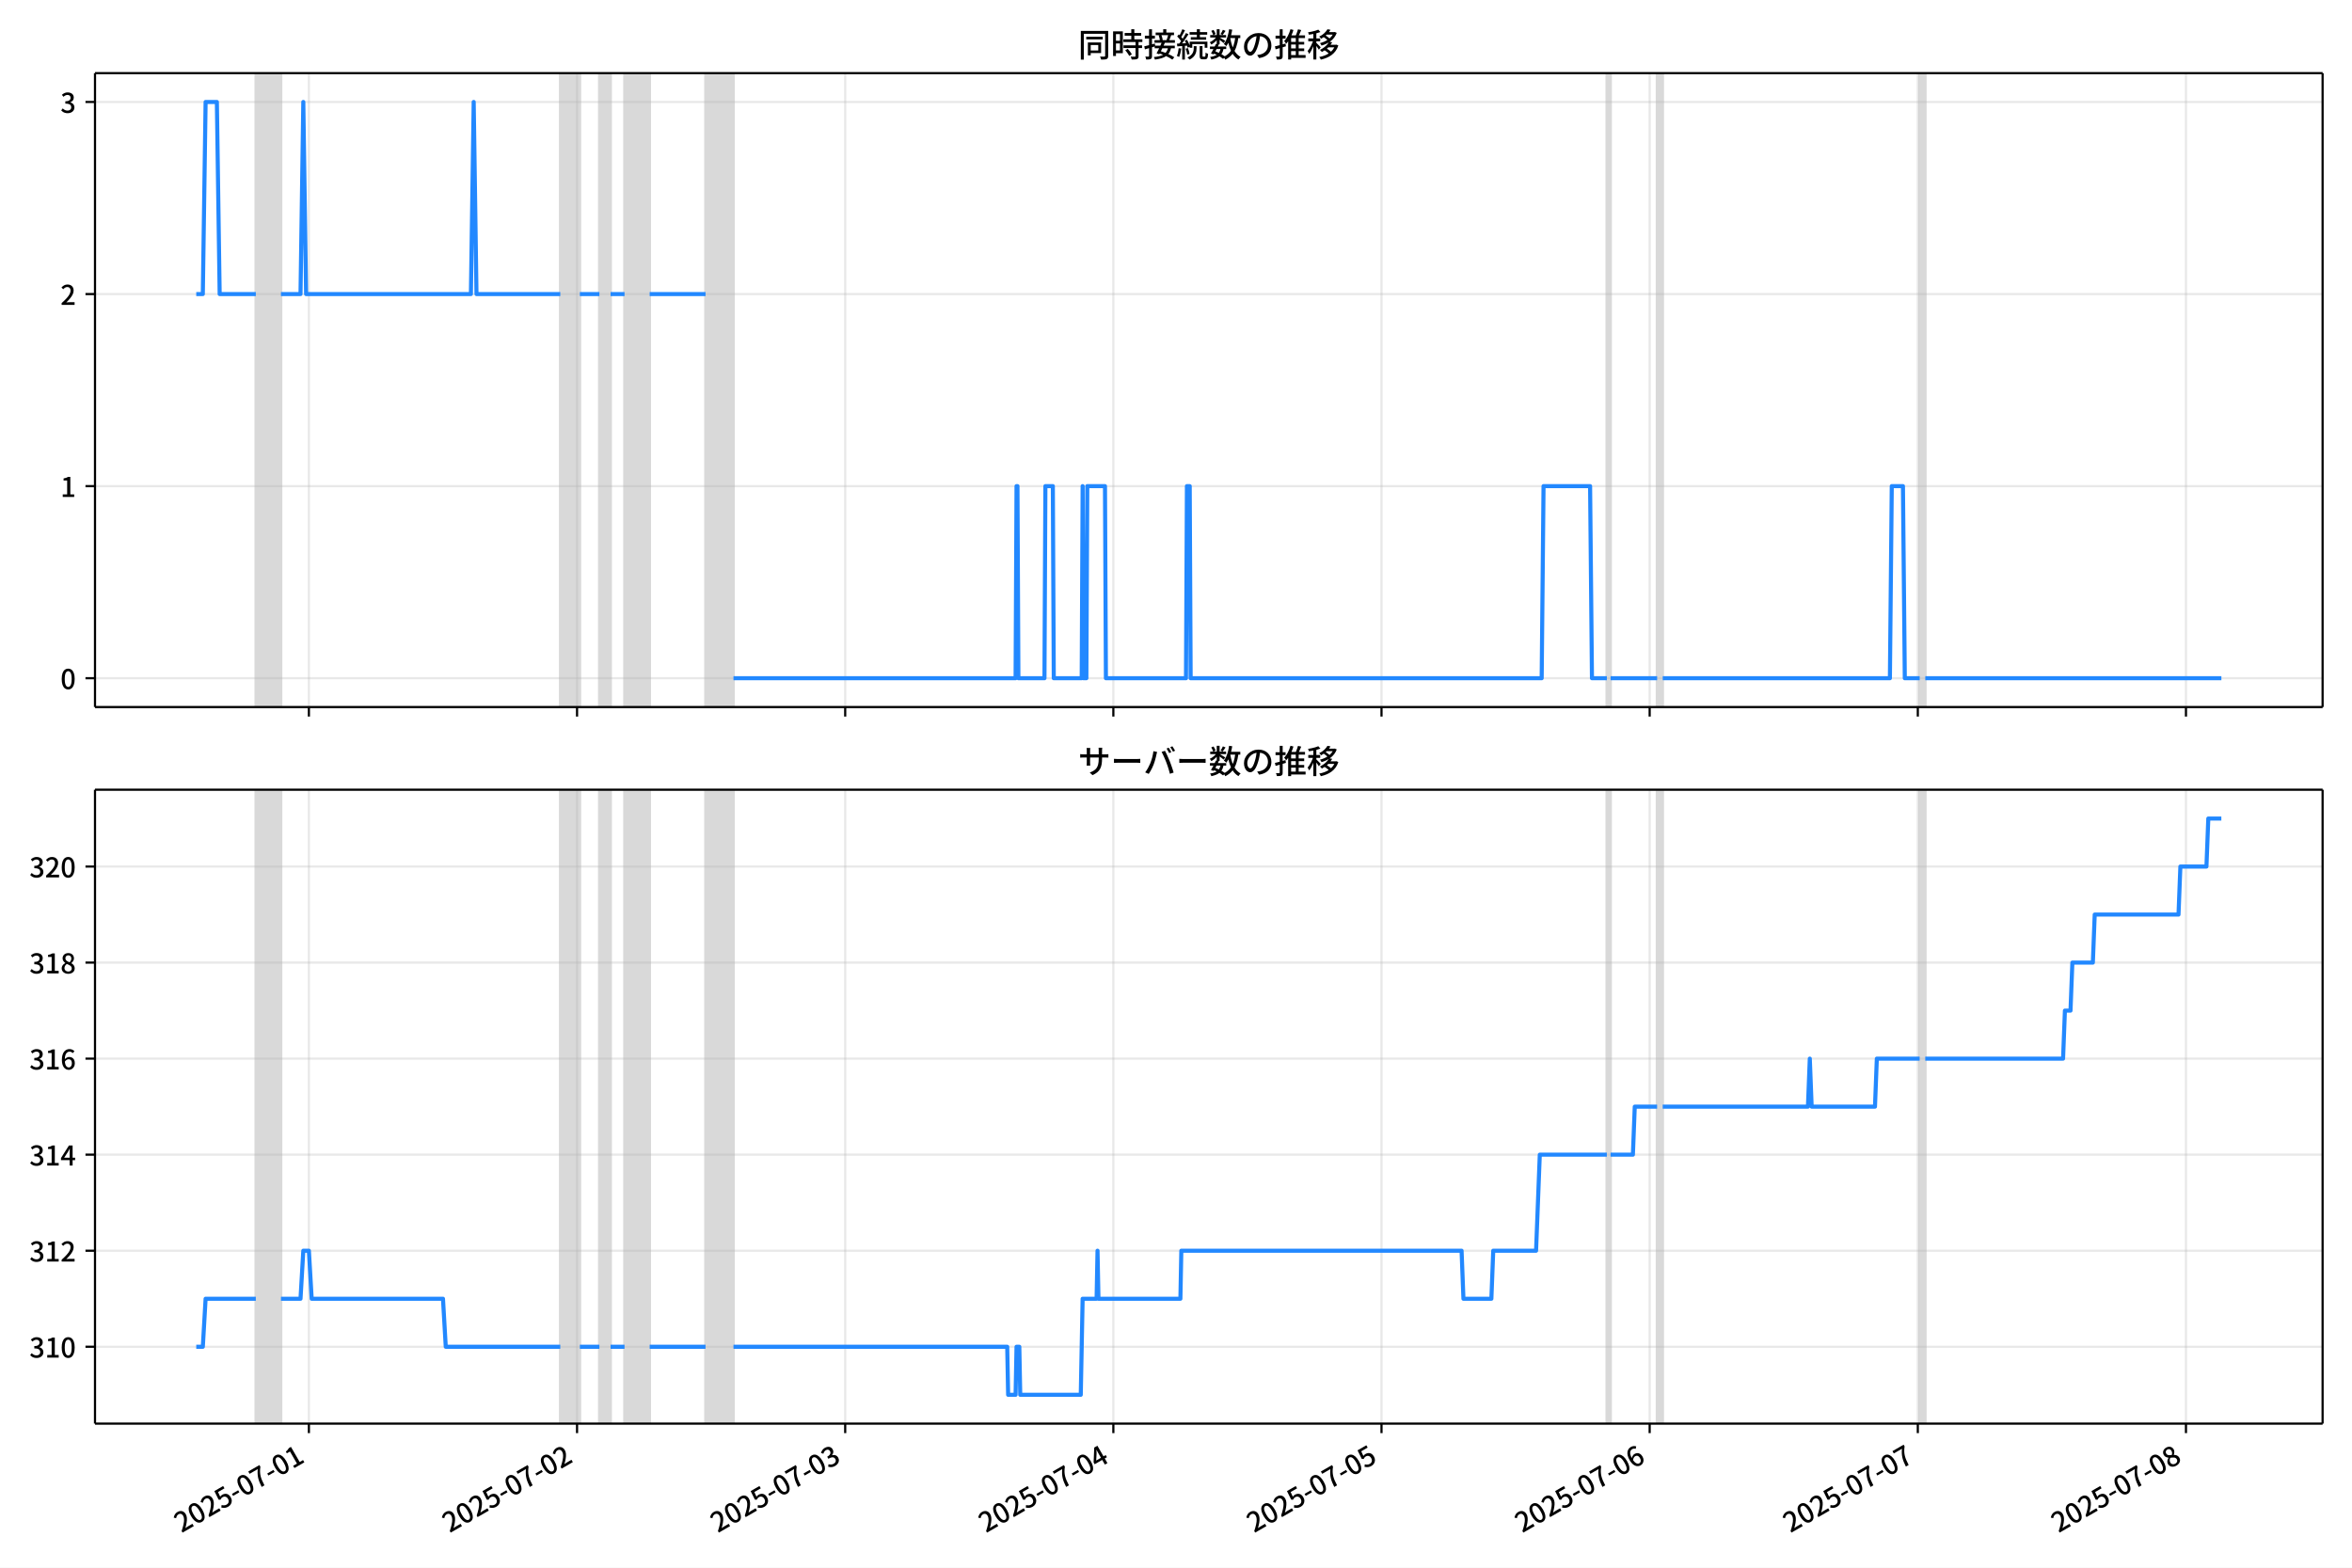
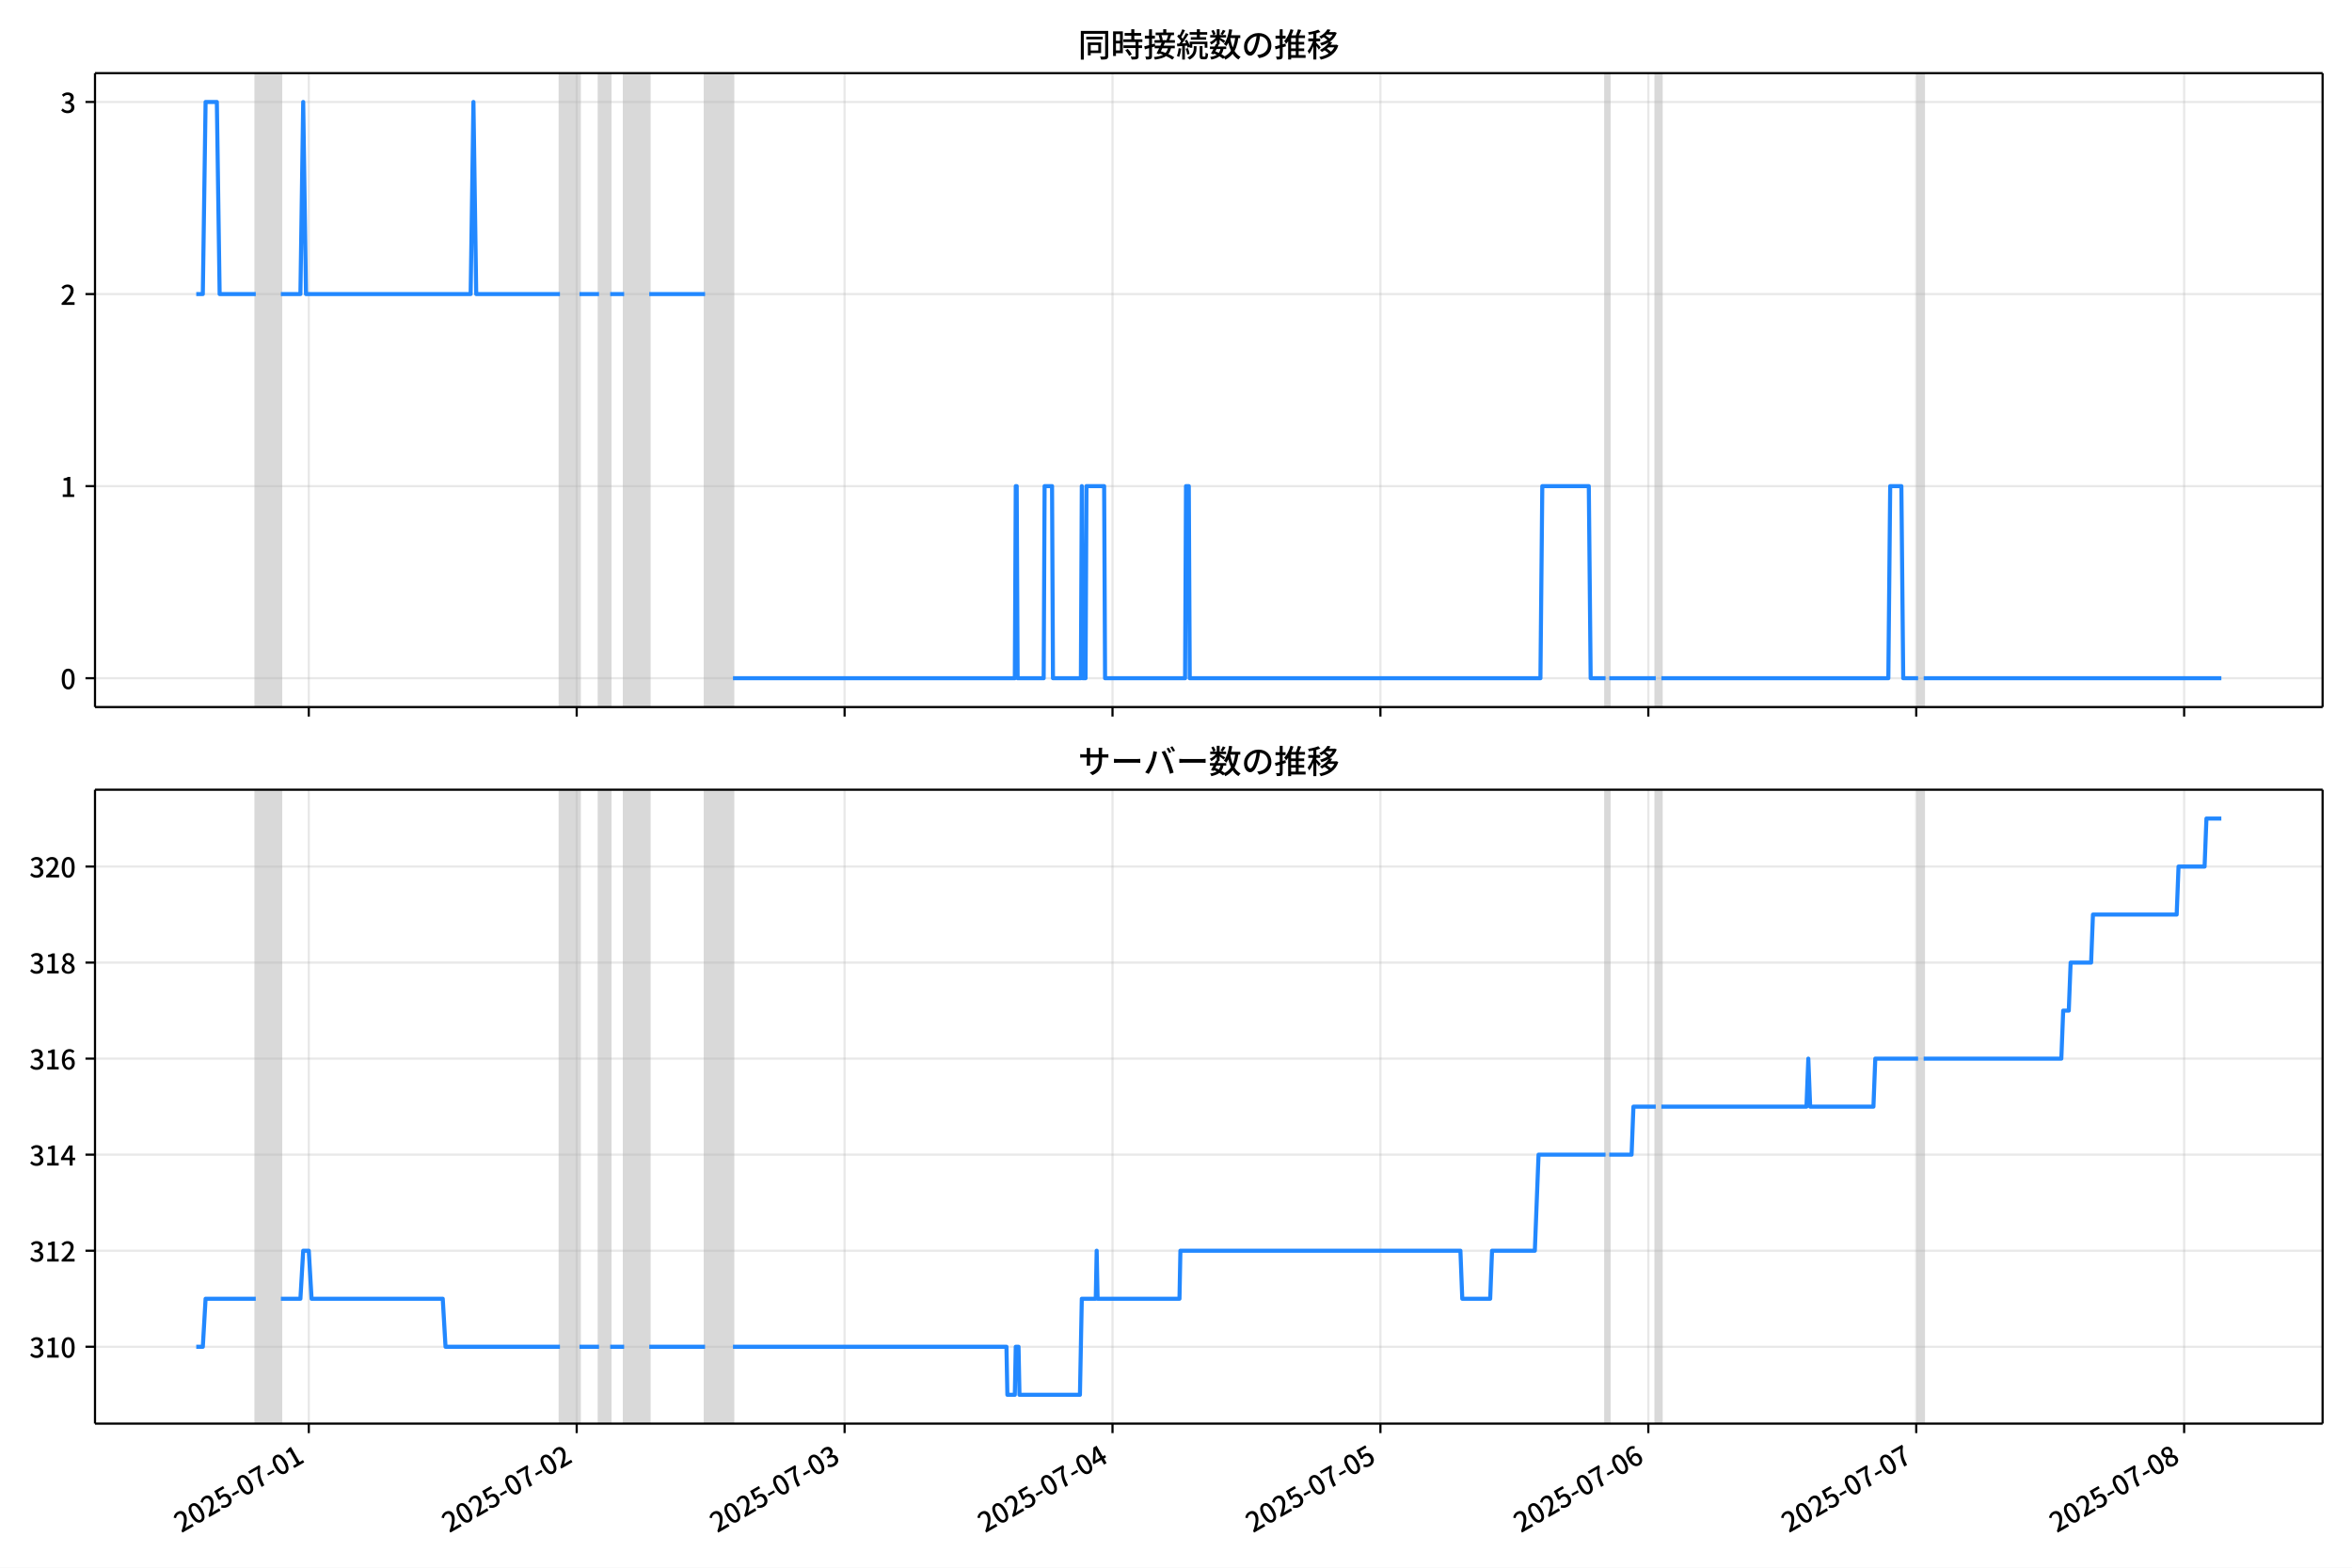
<svg xmlns="http://www.w3.org/2000/svg" xmlns:xlink="http://www.w3.org/1999/xlink" version="1.1" viewBox="0 0 864 576">
  <defs>
    <style type="text/css">*{stroke-linejoin: round; stroke-linecap: butt}</style>
  </defs>
  <g id="z">
    <g id="aa">
      <path d="m0 576h864v-576h-864z" fill="#fff" />
    </g>
    <g id="ab">
      <g id="ac">
        <path d="m34.9 259.78h818.3v-232.9h-818.3z" fill="#fff" />
      </g>
      <g id="ad">
-         <path d="m93.975 259.78h9.235v-232.9h-9.235z" clip-path="url(#c)" fill="#808080" opacity=".3" stroke="#808080" />
+         <path d="m93.955 259.78h9.226v-232.9h-9.226z" clip-path="url(#c)" fill="#808080" opacity=".3" stroke="#808080" />
      </g>
      <g id="ae">
-         <path d="m205.82 259.78h7.183v-232.9h-7.183z" clip-path="url(#c)" fill="#808080" opacity=".3" stroke="#808080" />
+         <path d="m205.7 259.78h7.176v-232.9h-7.176z" clip-path="url(#c)" fill="#808080" opacity=".3" stroke="#808080" />
      </g>
      <g id="af">
-         <path d="m220.18 259.78h4.104v-232.9h-4.104z" clip-path="url(#c)" fill="#808080" opacity=".3" stroke="#808080" />
+         <path d="m220.05 259.78h4.101v-232.9h-4.101z" clip-path="url(#c)" fill="#808080" opacity=".3" stroke="#808080" />
      </g>
      <g id="ag">
-         <path d="m229.42 259.78h9.235v-232.9h-9.235z" clip-path="url(#c)" fill="#808080" opacity=".3" stroke="#808080" />
+         <path d="m229.28 259.78h9.226v-232.9h-9.226z" clip-path="url(#c)" fill="#808080" opacity=".3" stroke="#808080" />
      </g>
      <g id="ah">
-         <path d="m259.18 259.78h10.261v-232.9h-10.261z" clip-path="url(#c)" fill="#808080" opacity=".3" stroke="#808080" />
+         <path d="m259 259.78h10.252v-232.9h-10.252z" clip-path="url(#c)" fill="#808080" opacity=".3" stroke="#808080" />
      </g>
      <g id="ai">
-         <path d="m590.26 259.78h1.368v-232.9h-1.368z" clip-path="url(#c)" fill="#808080" opacity=".3" stroke="#808080" />
+         <path d="m589.79 259.78h1.367v-232.9h-1.367z" clip-path="url(#c)" fill="#808080" opacity=".3" stroke="#808080" />
      </g>
      <g id="aj">
-         <path d="m608.73 259.78h2.052v-232.9h-2.052z" clip-path="url(#c)" fill="#808080" opacity=".3" stroke="#808080" />
+         <path d="m608.24 259.78h2.05v-232.9h-2.05z" clip-path="url(#c)" fill="#808080" opacity=".3" stroke="#808080" />
      </g>
      <g id="ak">
-         <path d="m705.19 259.78h2.052v-232.9h-2.052z" clip-path="url(#c)" fill="#808080" opacity=".3" stroke="#808080" />
+         <path d="m704.6 259.78h2.05v-232.9h-2.05z" clip-path="url(#c)" fill="#808080" opacity=".3" stroke="#808080" />
      </g>
      <g id="al">
        <g id="am">
          <g id="an">
-             <path d="m113.47 259.78v-232.9" clip-path="url(#c)" fill="none" stroke="#b0b0b0" stroke-linecap="square" stroke-opacity=".3" stroke-width=".8" />
+             <path d="m113.43 259.78v-232.9" clip-path="url(#c)" fill="none" stroke="#b0b0b0" stroke-linecap="square" stroke-opacity=".3" stroke-width=".8" />
          </g>
          <g id="ao">
            <defs>
              <path id="e" d="m0 0v3.5" stroke="#000" stroke-width=".8" />
            </defs>
-             <use x="113.471" y="259.778" stroke="#000000" stroke-width=".8" xlink:href="#e" />
+             <use x="113.433" y="259.778" stroke="#000000" stroke-width=".8" xlink:href="#e" />
          </g>
        </g>
        <g id="ap">
          <g id="aq">
-             <path d="m211.98 259.78v-232.9" clip-path="url(#c)" fill="none" stroke="#b0b0b0" stroke-linecap="square" stroke-opacity=".3" stroke-width=".8" />
+             <path d="m211.85 259.78v-232.9" clip-path="url(#c)" fill="none" stroke="#b0b0b0" stroke-linecap="square" stroke-opacity=".3" stroke-width=".8" />
          </g>
          <g id="ar">
-             <use x="211.976" y="259.778" stroke="#000000" stroke-width=".8" xlink:href="#e" />
+             <use x="211.848" y="259.778" stroke="#000000" stroke-width=".8" xlink:href="#e" />
          </g>
        </g>
        <g id="as">
          <g id="at">
-             <path d="m310.48 259.78v-232.9" clip-path="url(#c)" fill="none" stroke="#b0b0b0" stroke-linecap="square" stroke-opacity=".3" stroke-width=".8" />
+             <path d="m310.26 259.78v-232.9" clip-path="url(#c)" fill="none" stroke="#b0b0b0" stroke-linecap="square" stroke-opacity=".3" stroke-width=".8" />
          </g>
          <g id="au">
-             <use x="310.481" y="259.778" stroke="#000000" stroke-width=".8" xlink:href="#e" />
+             <use x="310.262" y="259.778" stroke="#000000" stroke-width=".8" xlink:href="#e" />
          </g>
        </g>
        <g id="av">
          <g id="aw">
-             <path d="m408.99 259.78v-232.9" clip-path="url(#c)" fill="none" stroke="#b0b0b0" stroke-linecap="square" stroke-opacity=".3" stroke-width=".8" />
+             <path d="m408.68 259.78v-232.9" clip-path="url(#c)" fill="none" stroke="#b0b0b0" stroke-linecap="square" stroke-opacity=".3" stroke-width=".8" />
          </g>
          <g id="ax">
-             <use x="408.987" y="259.778" stroke="#000000" stroke-width=".8" xlink:href="#e" />
+             <use x="408.677" y="259.778" stroke="#000000" stroke-width=".8" xlink:href="#e" />
          </g>
        </g>
        <g id="ay">
          <g id="az">
-             <path d="m507.49 259.78v-232.9" clip-path="url(#c)" fill="none" stroke="#b0b0b0" stroke-linecap="square" stroke-opacity=".3" stroke-width=".8" />
+             <path d="m507.09 259.78v-232.9" clip-path="url(#c)" fill="none" stroke="#b0b0b0" stroke-linecap="square" stroke-opacity=".3" stroke-width=".8" />
          </g>
          <g id="ba">
-             <use x="507.492" y="259.778" stroke="#000000" stroke-width=".8" xlink:href="#e" />
+             <use x="507.092" y="259.778" stroke="#000000" stroke-width=".8" xlink:href="#e" />
          </g>
        </g>
        <g id="bb">
          <g id="bc">
-             <path d="m606 259.78v-232.9" clip-path="url(#c)" fill="none" stroke="#b0b0b0" stroke-linecap="square" stroke-opacity=".3" stroke-width=".8" />
+             <path d="m605.51 259.78v-232.9" clip-path="url(#c)" fill="none" stroke="#b0b0b0" stroke-linecap="square" stroke-opacity=".3" stroke-width=".8" />
          </g>
          <g id="bd">
-             <use x="605.997" y="259.778" stroke="#000000" stroke-width=".8" xlink:href="#e" />
+             <use x="605.506" y="259.778" stroke="#000000" stroke-width=".8" xlink:href="#e" />
          </g>
        </g>
        <g id="be">
          <g id="bf">
-             <path d="m704.5 259.78v-232.9" clip-path="url(#c)" fill="none" stroke="#b0b0b0" stroke-linecap="square" stroke-opacity=".3" stroke-width=".8" />
+             <path d="m703.92 259.78v-232.9" clip-path="url(#c)" fill="none" stroke="#b0b0b0" stroke-linecap="square" stroke-opacity=".3" stroke-width=".8" />
          </g>
          <g id="bg">
-             <use x="704.502" y="259.778" stroke="#000000" stroke-width=".8" xlink:href="#e" />
+             <use x="703.921" y="259.778" stroke="#000000" stroke-width=".8" xlink:href="#e" />
          </g>
        </g>
        <g id="bh">
          <g id="bi">
-             <path d="m803.01 259.78v-232.9" clip-path="url(#c)" fill="none" stroke="#b0b0b0" stroke-linecap="square" stroke-opacity=".3" stroke-width=".8" />
+             <path d="m802.34 259.78v-232.9" clip-path="url(#c)" fill="none" stroke="#b0b0b0" stroke-linecap="square" stroke-opacity=".3" stroke-width=".8" />
          </g>
          <g id="bj">
-             <use x="803.007" y="259.778" stroke="#000000" stroke-width=".8" xlink:href="#e" />
+             <use x="802.336" y="259.778" stroke="#000000" stroke-width=".8" xlink:href="#e" />
          </g>
        </g>
      </g>
      <g id="bk">
        <g id="bl">
          <g id="bm">
            <path d="m34.9 249.19h818.3" clip-path="url(#c)" fill="none" stroke="#b0b0b0" stroke-linecap="square" stroke-opacity=".3" stroke-width=".8" />
          </g>
          <g id="bn">
            <defs>
              <path id="g" d="m0 0h-3.5" stroke="#000" stroke-width=".8" />
            </defs>
            <use x="34.9" y="249.191" stroke="#000000" stroke-width=".8" xlink:href="#g" />
          </g>
          <g id="bo">
            <g transform="translate(22.2 253.18) scale(.1 -.1)">
              <defs>
                <path id="a" transform="scale(.015625)" d="m1830-90q-460 0-806 275-346 276-535 823-188 547-188 1366 0 820 188 1357 189 538 535 803 346 266 806 266 461 0 800-269 340-269 528-803 189-534 189-1354 0-819-189-1366-188-547-528-823-339-275-800-275zm0 589q237 0 422 185 186 186 288 599 103 413 103 1091 0 679-103 1082-102 403-288 582-185 180-422 180-236 0-422-180-186-179-292-582-105-403-105-1082 0-678 105-1091 106-413 292-599 186-185 422-185z" />
              </defs>
              <use xlink:href="#a" />
            </g>
          </g>
        </g>
        <g id="bp">
          <g id="bq">
            <path d="m34.9 178.62h818.3" clip-path="url(#c)" fill="none" stroke="#b0b0b0" stroke-linecap="square" stroke-opacity=".3" stroke-width=".8" />
          </g>
          <g id="br">
            <use x="34.9" y="178.616" stroke="#000000" stroke-width=".8" xlink:href="#g" />
          </g>
          <g id="bs">
            <g transform="translate(22.2 182.6) scale(.1 -.1)">
              <defs>
                <path id="k" transform="scale(.015625)" d="m544 0v608h1037v3277h-845v467q333 58 579 147 247 90 451 218h557v-4109h915v-608h-2694z" />
              </defs>
              <use xlink:href="#k" />
            </g>
          </g>
        </g>
        <g id="bt">
          <g id="bu">
            <path d="m34.9 108.04h818.3" clip-path="url(#c)" fill="none" stroke="#b0b0b0" stroke-linecap="square" stroke-opacity=".3" stroke-width=".8" />
          </g>
          <g id="bv">
            <use x="34.9" y="108.041" stroke="#000000" stroke-width=".8" xlink:href="#g" />
          </g>
          <g id="bw">
            <g transform="translate(22.2 112.03) scale(.1 -.1)">
              <defs>
                <path id="d" transform="scale(.015625)" d="m282 0v429q697 621 1164 1136 468 515 701 956 234 442 234 826 0 256-87 451-86 196-262 301-176 106-445 106-275 0-506-151-230-150-422-368l-416 410q301 333 637 518 336 186 803 186 429 0 749-176t496-493 176-745q0-455-224-919t-615-935q-390-470-889-950 186 20 394 36t374 16h1184v-634h-3046z" />
              </defs>
              <use xlink:href="#d" />
            </g>
          </g>
        </g>
        <g id="bx">
          <g id="by">
            <path d="m34.9 37.466h818.3" clip-path="url(#c)" fill="none" stroke="#b0b0b0" stroke-linecap="square" stroke-opacity=".3" stroke-width=".8" />
          </g>
          <g id="bz">
            <use x="34.9" y="37.466" stroke="#000000" stroke-width=".8" xlink:href="#g" />
          </g>
          <g id="ca">
            <g transform="translate(22.2 41.451) scale(.1 -.1)">
              <defs>
                <path id="j" transform="scale(.015625)" d="m1715-90q-371 0-656 90t-503 240q-217 150-377 323l359 474q211-205 479-359 269-153 634-153 269 0 467 92 199 93 311 266t112 423q0 256-125 451t-429 300q-304 106-835 106v551q467 0 732 105 266 106 384 291 119 186 119 423 0 307-192 489-192 183-531 183-269 0-503-119-233-118-438-316l-384 460q282 256 614 413 333 157 737 157 422 0 748-144 327-144 512-413 186-269 186-659 0-403-221-685-221-281-592-422v-26q269-70 490-227t349-400 128-557q0-422-215-726-214-304-573-468-358-163-787-163z" />
              </defs>
              <use xlink:href="#j" />
            </g>
          </g>
        </g>
      </g>
      <g id="cb">
-         <path d="m72.095 108.04h2.409l1.024-70.575h4.139l1.028 70.575h13.28m9.235 0h7.183l1.026-70.575 1.026 70.575h60.54l1.026-70.575 1.026 70.575h30.783m7.183 0h7.183m4.104 0h5.13m9.235 0h20.522m10.261 141.15h103.64l.342-70.575h.342l.342 70.575h9.577l.342-70.575h2.736l.342 70.575h10.261l.342-70.575.342 70.575h1.026l.342-70.575h6.499l.342 70.575h29.415l.342-70.575h1.026l.342 70.575h128.95l.684-70.575h17.102l.684 70.575h5.473m1.368 0h17.102m2.052 0h83.456l.684-70.575h4.104l.684 70.575h5.473m2.052 0h108.77v0" clip-path="url(#c)" fill="none" stroke="#28f" stroke-linecap="square" stroke-width="1.5" />
+         <path d="m72.095 108.04h2.407l1.023-70.575h4.135l1.027 70.575h13.268m9.226 0h7.176l1.025-70.575 1.025 70.575h60.484l1.025-70.575 1.025 70.575h30.755m7.176 0h7.176m4.101 0h5.126m9.226 0h20.503m10.252 141.15h103.54l.342-70.575h.342l.342 70.575h9.568l.342-70.575h2.734l.342 70.575h10.252l.342-70.575.342 70.575h1.025l.342-70.575h6.493l.342 70.575h29.388l.342-70.575h1.025l.342 70.575h128.83l.683-70.575h17.086l.683 70.575h5.468m1.367 0h17.086m2.05 0h83.379l.683-70.575h4.101l.683 70.575h5.468m2.05 0h109.35v0" clip-path="url(#c)" fill="none" stroke="#28f" stroke-linecap="square" stroke-width="1.5" />
      </g>
      <g id="cc">
        <path d="m34.9 259.78v-232.9" fill="none" stroke="#000" stroke-linecap="square" stroke-width=".8" />
      </g>
      <g id="cd">
        <path d="m853.2 259.78v-232.9" fill="none" stroke="#000" stroke-linecap="square" stroke-width=".8" />
      </g>
      <g id="ce">
        <path d="m34.9 259.78h818.3" fill="none" stroke="#000" stroke-linecap="square" stroke-width=".8" />
      </g>
      <g id="cf">
        <path d="m34.9 26.88h818.3" fill="none" stroke="#000" stroke-linecap="square" stroke-width=".8" />
      </g>
      <g id="cg">
        <g transform="translate(396.05 20.88) scale(.12 -.12)">
          <defs>
            <path id="w" transform="scale(.015625)" d="m1587 3936h3232v-518h-3232v518zm320-1114h557v-2534h-557v2534zm301 0h2291v-2086h-2291v512h1734v1069h-1734v505zm-1683 2260h5113v-570h-4524v-5056h-589v5626zm4768 0h595v-4896q0-250-67-397t-227-218q-160-77-426-96t-675-19q-13 83-45 192t-77 218q-45 108-89 185 281-13 527-13 247 0 330 0 83 7 118 42 36 35 36 112v4890z" />
            <path id="u" transform="scale(.015625)" d="m2714 4672h3238v-525h-3238v525zm-244-1235h3712v-538h-3712v538zm20-1184h3635v-531h-3635v531zm1523 3155h595v-2310h-595v2310zm832-2451h589v-2823q0-230-61-364-61-135-227-199-167-70-423-86t-633-16q-20 121-78 285-57 163-121 284 275-6 509-9t310-3q77 6 106 28 29 23 29 93v2810zm-2023-1677 487 282q153-160 313-352t294-381q135-189 206-343l-519-313q-64 153-189 348-124 196-278 394-154 199-314 365zm-2086 3718h1619v-4281h-1619v544h1056v3187h-1056v550zm32-1843h1293v-537h-1293v537zm-320 1843h563v-4832h-563v4832z" />
            <path id="v" transform="scale(.015625)" d="m3866 5408h614v-870h-614v870zm-1479-653h3597v-518h-3597v518zm-230-1485h4e3v-518h-4e3v518zm825 922 519 102q64-160 121-342 58-182 96-352 39-170 45-304l-544-128q-6 134-42 313-35 180-83 365-48 186-112 346zm1856 109 589-71q-96-275-202-557-105-281-195-486l-518 77q58 147 122 329 64 183 118 372t86 336zm-2643-2106h3943v-518h-3943v518zm1408 685 602-115q-167-371-362-784t-390-797-362-685l-525 179q160 288 346 666t368 784 323 752zm-659-2157 358 403q352-102 733-240 381-137 752-304 371-166 697-336 327-169 558-329l-384-461q-218 160-532 336-313 176-685 345-371 170-755 323-384 154-742 263zm1894 1114 583-71q-122-550-353-944-230-393-604-662t-922-435q-547-167-1296-269-25 128-93 269-67 141-137 230 678 64 1168 192t819 349q330 221 531 550 202 330 304 791zm-4684 217q396 90 953 240 557 151 1120 311l77-544q-525-154-1053-311-528-156-963-284l-134 588zm121 2093h1965v-563h-1965v563zm819 1248h576v-5229q0-236-51-374t-192-208q-141-77-355-99-214-23-541-16-13 115-64 288t-109 294q205-6 381-6t234 0q64 0 92 28 29 29 29 93v5229z" />
            <path id="t" transform="scale(.015625)" d="m4058 5408h595v-1798h-595v1798zm-1415-563h3443v-499h-3443v499zm231-992h3008v-499h-3008v499zm-224-877h3475v-1203h-531v729h-2432v-729h-512v1203zm1964-877h551v-1881q0-122 22-157 23-35 106-35 25 0 92 0 68 0 135 0t99 0q51 0 83 54t45 224 19 515q90-70 234-131t259-93q-19-429-83-662-64-234-183-326-118-93-316-93-39 0-103 0t-134 0-138 0q-67 0-99 0-237 0-365 64t-176 218q-48 153-48 422v1881zm-1164-6h550v-455q0-243-48-528-48-284-186-579-137-294-409-572-272-279-727-503-70 90-192 208-121 118-230 195 416 205 665 438 250 234 371 474 122 240 164 467 42 228 42 413v442zm-2240 3309 524-192q-121-244-259-503-137-259-275-496t-259-416l-410 173q122 186 246 438 125 253 240 515 116 263 193 481zm716-743 500-230q-224-359-496-756-272-396-548-764-275-368-518-650l-358 205q179 211 377 483 199 272 387 569 189 298 358 592 170 295 298 551zm-1721-665 307 403q166-154 339-340 173-185 320-364t224-327l-326-460q-77 160-218 348-141 189-314 384-172 196-332 356zm1485-832 435 179q128-211 249-458 122-246 215-474 93-227 137-412l-473-211q-32 185-119 422-86 237-201 486-115 250-243 468zm-1530-583q422 26 998 54 576 29 1184 68l7-499q-570-45-1127-84-556-38-992-70l-70 531zm1702-992 436 135q121-276 214-596t118-556l-454-148q-26 237-112 563-86 327-202 602zm-1363 109 499-83q-57-455-163-897-105-441-253-748-51 32-134 73-83 42-170 83-86 42-144 62 148 294 234 697t131 813zm691 627h525v-2861h-525v2861z" />
            <path id="m" transform="scale(.015625)" d="m224 2022h3187v-499h-3187v499zm51 2247h3111v-487h-3111v487zm1127-1735 563-121q-154-320-333-672t-352-679q-173-326-326-582l-532 173q148 243 324 566t345 669q170 346 311 646zm934-832 563-64q-89-480-262-838t-461-614-701-432-976-298q-25 128-99 269t-157 237q659 102 1085 303 426 202 666 554t342 883zm422 3597 519-211q-147-218-298-436-150-217-278-377l-403 186q121 173 252 413 132 240 208 425zm-1203 109h563v-2957h-563v2957zm-1075-320 448 186q134-192 246-420 112-227 157-393l-467-211q-38 172-147 406t-237 432zm1094-1050 397-236q-160-263-400-529-240-265-519-489-278-224-553-378-51 103-141 237-89 135-179 218 269 109 534 294 266 186 493 416 228 231 368 467zm487-204q83-45 246-145 163-99 352-211t346-211 221-150l-327-423q-83 77-230 198-147 122-317 253-170 132-327 250-156 119-259 189l295 250zm1798 396h2311v-556h-2311v556zm115 1178 615-90q-103-640-263-1235t-384-1101q-224-505-512-889-44 57-134 134t-186 157-166 125q275 339 473 796 199 458 340 995 141 538 217 1108zm1223-1510 614-58q-147-1101-445-1940-297-838-813-1443-515-604-1321-1014-26 71-90 177-64 105-134 208-70 102-128 159 742 346 1212 880 471 535 730 1290 260 755 375 1741zm-1005-135q134-851 387-1597 253-745 659-1305 407-560 1002-874-70-57-154-150-83-93-154-189-70-96-121-179-633 371-1056 988-422 618-688 1434-265 816-425 1783l550 89zm-3309-3065 327 416q377-148 754-330 378-182 701-378 324-195 548-368l-416-435q-211 179-519 378-307 198-666 383-358 186-729 334z" />
            <path id="s" transform="scale(.015625)" d="m3686 4378q-64-493-163-1041-99-547-265-1084-192-653-432-1104t-522-688-595-237q-320 0-596 221-275 221-448 621-172 400-172 931 0 537 220 1017 221 480 611 851 391 372 909 583 519 211 1121 211 576 0 1040-186 464-185 793-515 330-329 502-771 173-441 173-941 0-672-278-1194-278-521-816-851-538-329-1318-444l-378 601q166 20 307 42t263 48q307 70 585 217 279 148 496 375 218 227 342 534 125 308 125 692t-122 713q-121 330-358 573-236 243-582 380-346 138-781 138-525 0-935-186-409-185-694-489-284-304-432-656-147-352-147-678 0-365 89-605 90-240 224-355 135-115 276-115t288 144 297 457q151 314 298 800 147 461 246 982 100 522 145 1021l684-12z" />
            <path id="n" transform="scale(.015625)" d="m2995 2925h2893v-519h-2893v519zm0-1280h2893v-519h-2893v519zm-64-1299h3232v-557h-3232v557zm1312 3577h563v-3763h-563v3763zm429 1466 634-141q-154-390-340-794-185-403-339-684l-512 140q103 199 208 458 106 259 195 528 90 269 154 493zm-1472 25 582-147q-153-518-371-1018-217-499-483-931t-573-758q-38 64-109 160-70 96-147 198-77 103-141 160 416 416 733 1034t509 1302zm128-1203h2720v-537h-2720v-4205h-582v4422l313 320h269zm-3174-2157q396 90 953 240 557 151 1120 311l77-544q-525-154-1053-311-528-156-963-284l-134 588zm121 2093h1965v-563h-1965v563zm819 1248h576v-5229q0-236-51-374t-192-208q-141-77-355-99-214-23-541-16-13 115-64 288t-109 294q205-6 381-6t234 0q64 0 92 28 29 29 29 93v5229z" />
            <path id="l" transform="scale(.015625)" d="m4051 5402 595-109q-281-493-729-941t-1107-806q-39 64-106 144t-141 153q-73 74-137 119 608 288 1011 678t614 762zm-77-557h1511v-493h-1863l352 493zm1293 0h109l109 25 384-179q-192-505-496-905t-695-701q-390-301-845-519-454-217-947-358-44 109-137 253t-176 227q448 109 867 294 419 186 777 445 359 259 631 592t419 730v96zm-1990-954 377 307q167-96 336-218 170-121 320-249 151-128 247-237l-397-332q-90 108-237 236t-317 259q-169 132-329 234zm1107-934 595-109q-307-538-803-1031-496-492-1232-876-38 64-102 144t-138 156q-74 77-138 116 455 217 807 483t604 554q253 288 407 563zm-90-589h1460v-506h-1818l358 506zm1268 0h121l109 26 384-167q-192-614-531-1075t-787-794q-448-332-983-553-534-221-1129-355-45 115-132 269-86 153-176 249 551 96 1043 285 493 189 903 473 410 285 714 669t464 883v90zm-2132-1056 410 339q186-102 384-237 198-134 371-275t282-269l-435-371q-103 128-270 272-166 144-361 288t-381 253zm-2150 3533h589v-5376h-589v5376zm-992-1242h2336v-569h-2336v569zm1024-224 365-160q-96-339-231-707-134-368-291-727-157-358-336-672-179-313-365-537-44 128-134 291t-160 272q173 192 339 457 167 266 323 570 157 304 282 618t208 595zm941 1946 416-467q-314-122-695-221-380-99-784-173-403-74-780-131-20 102-71 236-51 135-102 231 358 58 732 138 375 80 711 179t573 208zm-397-2579q58-45 179-170 122-125 266-266 144-140 259-265t160-183l-352-473q-58 102-157 255-99 154-218 317-118 164-227 311-108 147-185 237l275 237z" />
          </defs>
          <use xlink:href="#w" />
          <use transform="translate(100)" xlink:href="#u" />
          <use transform="translate(200)" xlink:href="#v" />
          <use transform="translate(300)" xlink:href="#t" />
          <use transform="translate(400)" xlink:href="#m" />
          <use transform="translate(500)" xlink:href="#s" />
          <use transform="translate(600)" xlink:href="#n" />
          <use transform="translate(700)" xlink:href="#l" />
        </g>
      </g>
    </g>
    <g id="ch">
      <g id="ci">
        <path d="m34.9 523.06h818.3v-232.9h-818.3z" fill="#fff" />
      </g>
      <g id="cj">
-         <path d="m93.975 523.06h9.235v-232.9h-9.235z" clip-path="url(#b)" fill="#808080" opacity=".3" stroke="#808080" />
+         <path d="m93.955 523.06h9.226v-232.9h-9.226z" clip-path="url(#b)" fill="#808080" opacity=".3" stroke="#808080" />
      </g>
      <g id="ck">
-         <path d="m205.82 523.06h7.183v-232.9h-7.183z" clip-path="url(#b)" fill="#808080" opacity=".3" stroke="#808080" />
+         <path d="m205.7 523.06h7.176v-232.9h-7.176z" clip-path="url(#b)" fill="#808080" opacity=".3" stroke="#808080" />
      </g>
      <g id="cl">
-         <path d="m220.18 523.06h4.104v-232.9h-4.104z" clip-path="url(#b)" fill="#808080" opacity=".3" stroke="#808080" />
+         <path d="m220.05 523.06h4.101v-232.9h-4.101z" clip-path="url(#b)" fill="#808080" opacity=".3" stroke="#808080" />
      </g>
      <g id="cm">
-         <path d="m229.42 523.06h9.235v-232.9h-9.235z" clip-path="url(#b)" fill="#808080" opacity=".3" stroke="#808080" />
+         <path d="m229.28 523.06h9.226v-232.9h-9.226z" clip-path="url(#b)" fill="#808080" opacity=".3" stroke="#808080" />
      </g>
      <g id="cn">
-         <path d="m259.18 523.06h10.261v-232.9h-10.261z" clip-path="url(#b)" fill="#808080" opacity=".3" stroke="#808080" />
+         <path d="m259 523.06h10.252v-232.9h-10.252z" clip-path="url(#b)" fill="#808080" opacity=".3" stroke="#808080" />
      </g>
      <g id="co">
-         <path d="m590.26 523.06h1.368v-232.9h-1.368z" clip-path="url(#b)" fill="#808080" opacity=".3" stroke="#808080" />
+         <path d="m589.79 523.06h1.367v-232.9h-1.367z" clip-path="url(#b)" fill="#808080" opacity=".3" stroke="#808080" />
      </g>
      <g id="cp">
-         <path d="m608.73 523.06h2.052v-232.9h-2.052z" clip-path="url(#b)" fill="#808080" opacity=".3" stroke="#808080" />
+         <path d="m608.24 523.06h2.05v-232.9h-2.05z" clip-path="url(#b)" fill="#808080" opacity=".3" stroke="#808080" />
      </g>
      <g id="cq">
-         <path d="m705.19 523.06h2.052v-232.9h-2.052z" clip-path="url(#b)" fill="#808080" opacity=".3" stroke="#808080" />
+         <path d="m704.6 523.06h2.05v-232.9h-2.05z" clip-path="url(#b)" fill="#808080" opacity=".3" stroke="#808080" />
      </g>
      <g id="cr">
        <g id="cs">
          <g id="ct">
-             <path d="m113.47 523.06v-232.9" clip-path="url(#b)" fill="none" stroke="#b0b0b0" stroke-linecap="square" stroke-opacity=".3" stroke-width=".8" />
+             <path d="m113.43 523.06v-232.9" clip-path="url(#b)" fill="none" stroke="#b0b0b0" stroke-linecap="square" stroke-opacity=".3" stroke-width=".8" />
          </g>
          <g id="cu">
-             <use x="113.471" y="523.055" stroke="#000000" stroke-width=".8" xlink:href="#e" />
+             <use x="113.433" y="523.055" stroke="#000000" stroke-width=".8" xlink:href="#e" />
          </g>
          <g id="cv">
-             <g transform="translate(66.681 563.33) rotate(-30) scale(.1 -.1)">
+             <g transform="translate(66.643 563.33) rotate(-30) scale(.1 -.1)">
              <defs>
                <path id="i" transform="scale(.015625)" d="m1715-90q-365 0-653 90t-506 237q-217 147-383 307l352 480q134-134 294-246t361-183q202-70 452-70 262 0 473 118 212 119 333 346 122 227 122 541 0 460-247 716-246 256-649 256-224 0-384-64t-365-198l-365 237 141 2240h2387v-627h-1747l-109-1204q154 77 307 118 154 42 340 42 397 0 723-160t518-490q192-329 192-847 0-519-224-887t-586-560q-361-192-777-192z" />
                <path id="f" transform="scale(.015625)" d="m301 1536v544h1689v-544h-1689z" />
                <path id="h" transform="scale(.015625)" d="m1235 0q32 646 109 1187t224 1024 384 941 576 938h-2208v627h3027v-455q-409-512-665-989-256-476-397-969t-205-1053-90-1251h-755z" />
              </defs>
              <use xlink:href="#d" />
              <use transform="translate(57)" xlink:href="#a" />
              <use transform="translate(114)" xlink:href="#d" />
              <use transform="translate(171)" xlink:href="#i" />
              <use transform="translate(228)" xlink:href="#f" />
              <use transform="translate(263.7)" xlink:href="#a" />
              <use transform="translate(320.7)" xlink:href="#h" />
              <use transform="translate(377.7)" xlink:href="#f" />
              <use transform="translate(413.4)" xlink:href="#a" />
              <use transform="translate(470.4)" xlink:href="#k" />
            </g>
          </g>
        </g>
        <g id="cw">
          <g id="cx">
-             <path d="m211.98 523.06v-232.9" clip-path="url(#b)" fill="none" stroke="#b0b0b0" stroke-linecap="square" stroke-opacity=".3" stroke-width=".8" />
+             <path d="m211.85 523.06v-232.9" clip-path="url(#b)" fill="none" stroke="#b0b0b0" stroke-linecap="square" stroke-opacity=".3" stroke-width=".8" />
          </g>
          <g id="cy">
-             <use x="211.976" y="523.055" stroke="#000000" stroke-width=".8" xlink:href="#e" />
+             <use x="211.848" y="523.055" stroke="#000000" stroke-width=".8" xlink:href="#e" />
          </g>
          <g id="cz">
-             <g transform="translate(165.19 563.33) rotate(-30) scale(.1 -.1)">
+             <g transform="translate(165.06 563.33) rotate(-30) scale(.1 -.1)">
              <use xlink:href="#d" />
              <use transform="translate(57)" xlink:href="#a" />
              <use transform="translate(114)" xlink:href="#d" />
              <use transform="translate(171)" xlink:href="#i" />
              <use transform="translate(228)" xlink:href="#f" />
              <use transform="translate(263.7)" xlink:href="#a" />
              <use transform="translate(320.7)" xlink:href="#h" />
              <use transform="translate(377.7)" xlink:href="#f" />
              <use transform="translate(413.4)" xlink:href="#a" />
              <use transform="translate(470.4)" xlink:href="#d" />
            </g>
          </g>
        </g>
        <g id="da">
          <g id="db">
-             <path d="m310.48 523.06v-232.9" clip-path="url(#b)" fill="none" stroke="#b0b0b0" stroke-linecap="square" stroke-opacity=".3" stroke-width=".8" />
+             <path d="m310.26 523.06v-232.9" clip-path="url(#b)" fill="none" stroke="#b0b0b0" stroke-linecap="square" stroke-opacity=".3" stroke-width=".8" />
          </g>
          <g id="dc">
-             <use x="310.481" y="523.055" stroke="#000000" stroke-width=".8" xlink:href="#e" />
+             <use x="310.262" y="523.055" stroke="#000000" stroke-width=".8" xlink:href="#e" />
          </g>
          <g id="dd">
-             <g transform="translate(263.69 563.33) rotate(-30) scale(.1 -.1)">
+             <g transform="translate(263.47 563.33) rotate(-30) scale(.1 -.1)">
              <use xlink:href="#d" />
              <use transform="translate(57)" xlink:href="#a" />
              <use transform="translate(114)" xlink:href="#d" />
              <use transform="translate(171)" xlink:href="#i" />
              <use transform="translate(228)" xlink:href="#f" />
              <use transform="translate(263.7)" xlink:href="#a" />
              <use transform="translate(320.7)" xlink:href="#h" />
              <use transform="translate(377.7)" xlink:href="#f" />
              <use transform="translate(413.4)" xlink:href="#a" />
              <use transform="translate(470.4)" xlink:href="#j" />
            </g>
          </g>
        </g>
        <g id="de">
          <g id="df">
-             <path d="m408.99 523.06v-232.9" clip-path="url(#b)" fill="none" stroke="#b0b0b0" stroke-linecap="square" stroke-opacity=".3" stroke-width=".8" />
+             <path d="m408.68 523.06v-232.9" clip-path="url(#b)" fill="none" stroke="#b0b0b0" stroke-linecap="square" stroke-opacity=".3" stroke-width=".8" />
          </g>
          <g id="dg">
-             <use x="408.987" y="523.055" stroke="#000000" stroke-width=".8" xlink:href="#e" />
+             <use x="408.677" y="523.055" stroke="#000000" stroke-width=".8" xlink:href="#e" />
          </g>
          <g id="dh">
-             <g transform="translate(362.2 563.33) rotate(-30) scale(.1 -.1)">
+             <g transform="translate(361.89 563.33) rotate(-30) scale(.1 -.1)">
              <defs>
                <path id="q" transform="scale(.015625)" d="m2170 0v3072q0 192 12 457 13 266 20 458h-26q-90-179-183-365-92-185-195-364l-921-1415h2579v-576h-3328v493l1875 2957h858v-4717h-691z" />
              </defs>
              <use xlink:href="#d" />
              <use transform="translate(57)" xlink:href="#a" />
              <use transform="translate(114)" xlink:href="#d" />
              <use transform="translate(171)" xlink:href="#i" />
              <use transform="translate(228)" xlink:href="#f" />
              <use transform="translate(263.7)" xlink:href="#a" />
              <use transform="translate(320.7)" xlink:href="#h" />
              <use transform="translate(377.7)" xlink:href="#f" />
              <use transform="translate(413.4)" xlink:href="#a" />
              <use transform="translate(470.4)" xlink:href="#q" />
            </g>
          </g>
        </g>
        <g id="di">
          <g id="dj">
-             <path d="m507.49 523.06v-232.9" clip-path="url(#b)" fill="none" stroke="#b0b0b0" stroke-linecap="square" stroke-opacity=".3" stroke-width=".8" />
+             <path d="m507.09 523.06v-232.9" clip-path="url(#b)" fill="none" stroke="#b0b0b0" stroke-linecap="square" stroke-opacity=".3" stroke-width=".8" />
          </g>
          <g id="dk">
-             <use x="507.492" y="523.055" stroke="#000000" stroke-width=".8" xlink:href="#e" />
+             <use x="507.092" y="523.055" stroke="#000000" stroke-width=".8" xlink:href="#e" />
          </g>
          <g id="dl">
-             <g transform="translate(460.7 563.33) rotate(-30) scale(.1 -.1)">
+             <g transform="translate(460.3 563.33) rotate(-30) scale(.1 -.1)">
              <use xlink:href="#d" />
              <use transform="translate(57)" xlink:href="#a" />
              <use transform="translate(114)" xlink:href="#d" />
              <use transform="translate(171)" xlink:href="#i" />
              <use transform="translate(228)" xlink:href="#f" />
              <use transform="translate(263.7)" xlink:href="#a" />
              <use transform="translate(320.7)" xlink:href="#h" />
              <use transform="translate(377.7)" xlink:href="#f" />
              <use transform="translate(413.4)" xlink:href="#a" />
              <use transform="translate(470.4)" xlink:href="#i" />
            </g>
          </g>
        </g>
        <g id="dm">
          <g id="dn">
-             <path d="m606 523.06v-232.9" clip-path="url(#b)" fill="none" stroke="#b0b0b0" stroke-linecap="square" stroke-opacity=".3" stroke-width=".8" />
+             <path d="m605.51 523.06v-232.9" clip-path="url(#b)" fill="none" stroke="#b0b0b0" stroke-linecap="square" stroke-opacity=".3" stroke-width=".8" />
          </g>
          <g id="do">
-             <use x="605.997" y="523.055" stroke="#000000" stroke-width=".8" xlink:href="#e" />
+             <use x="605.506" y="523.055" stroke="#000000" stroke-width=".8" xlink:href="#e" />
          </g>
          <g id="dp">
-             <g transform="translate(559.21 563.33) rotate(-30) scale(.1 -.1)">
+             <g transform="translate(558.72 563.33) rotate(-30) scale(.1 -.1)">
              <defs>
                <path id="p" transform="scale(.015625)" d="m1971-90q-339 0-634 144-294 144-518 435-224 292-352 733-128 442-128 1044 0 678 147 1161 148 483 397 784 250 301 570 445t665 144q397 0 688-147 292-147 490-359l-403-448q-128 154-327 253-198 99-409 99-307 0-567-182-259-182-413-605-153-422-153-1145 0-608 115-1002t326-589q212-195 493-195 212 0 375 121 163 122 259 343t96 522q0 300-90 511-89 212-259 320-169 109-419 109-211 0-451-134t-458-461l-25 538q134 192 313 323t374 201q196 71 375 71 397 0 694-163 298-163 467-490 170-326 170-825 0-468-195-817-195-348-512-544-317-195-701-195z" />
              </defs>
              <use xlink:href="#d" />
              <use transform="translate(57)" xlink:href="#a" />
              <use transform="translate(114)" xlink:href="#d" />
              <use transform="translate(171)" xlink:href="#i" />
              <use transform="translate(228)" xlink:href="#f" />
              <use transform="translate(263.7)" xlink:href="#a" />
              <use transform="translate(320.7)" xlink:href="#h" />
              <use transform="translate(377.7)" xlink:href="#f" />
              <use transform="translate(413.4)" xlink:href="#a" />
              <use transform="translate(470.4)" xlink:href="#p" />
            </g>
          </g>
        </g>
        <g id="dq">
          <g id="dr">
-             <path d="m704.5 523.06v-232.9" clip-path="url(#b)" fill="none" stroke="#b0b0b0" stroke-linecap="square" stroke-opacity=".3" stroke-width=".8" />
+             <path d="m703.92 523.06v-232.9" clip-path="url(#b)" fill="none" stroke="#b0b0b0" stroke-linecap="square" stroke-opacity=".3" stroke-width=".8" />
          </g>
          <g id="ds">
-             <use x="704.502" y="523.055" stroke="#000000" stroke-width=".8" xlink:href="#e" />
+             <use x="703.921" y="523.055" stroke="#000000" stroke-width=".8" xlink:href="#e" />
          </g>
          <g id="dt">
-             <g transform="translate(657.71 563.33) rotate(-30) scale(.1 -.1)">
+             <g transform="translate(657.13 563.33) rotate(-30) scale(.1 -.1)">
              <use xlink:href="#d" />
              <use transform="translate(57)" xlink:href="#a" />
              <use transform="translate(114)" xlink:href="#d" />
              <use transform="translate(171)" xlink:href="#i" />
              <use transform="translate(228)" xlink:href="#f" />
              <use transform="translate(263.7)" xlink:href="#a" />
              <use transform="translate(320.7)" xlink:href="#h" />
              <use transform="translate(377.7)" xlink:href="#f" />
              <use transform="translate(413.4)" xlink:href="#a" />
              <use transform="translate(470.4)" xlink:href="#h" />
            </g>
          </g>
        </g>
        <g id="du">
          <g id="dv">
-             <path d="m803.01 523.06v-232.9" clip-path="url(#b)" fill="none" stroke="#b0b0b0" stroke-linecap="square" stroke-opacity=".3" stroke-width=".8" />
+             <path d="m802.34 523.06v-232.9" clip-path="url(#b)" fill="none" stroke="#b0b0b0" stroke-linecap="square" stroke-opacity=".3" stroke-width=".8" />
          </g>
          <g id="dw">
-             <use x="803.007" y="523.055" stroke="#000000" stroke-width=".8" xlink:href="#e" />
+             <use x="802.336" y="523.055" stroke="#000000" stroke-width=".8" xlink:href="#e" />
          </g>
          <g id="dx">
-             <g transform="translate(756.22 563.33) rotate(-30) scale(.1 -.1)">
+             <g transform="translate(755.55 563.33) rotate(-30) scale(.1 -.1)">
              <defs>
                <path id="o" transform="scale(.015625)" d="m1830-90q-441 0-787 163-345 164-547 448-202 285-202 650 0 314 122 557t314 419 403 291v32q-256 186-442 458-185 272-185 643 0 365 176 640t480 425q304 151 694 151 410 0 704-160t457-439q164-278 164-649 0-237-96-448t-234-381q-137-169-291-278v-32q218-115 397-285 179-169 288-406t109-557q0-346-189-628-189-281-532-448-342-166-803-166zm314 2708q205 198 310 419 106 221 106 464 0 211-83 384t-247 272q-163 99-393 99-288 0-480-183-192-182-192-502 0-256 134-429 135-172 359-294t486-230zm-294-2170q236 0 418 89 183 90 285 253 103 164 103 388 0 211-90 367-89 157-246 272-157 116-368 215t-454 195q-244-173-398-426-153-252-153-553 0-237 118-416 119-179 324-282 205-102 461-102z" />
              </defs>
              <use xlink:href="#d" />
              <use transform="translate(57)" xlink:href="#a" />
              <use transform="translate(114)" xlink:href="#d" />
              <use transform="translate(171)" xlink:href="#i" />
              <use transform="translate(228)" xlink:href="#f" />
              <use transform="translate(263.7)" xlink:href="#a" />
              <use transform="translate(320.7)" xlink:href="#h" />
              <use transform="translate(377.7)" xlink:href="#f" />
              <use transform="translate(413.4)" xlink:href="#a" />
              <use transform="translate(470.4)" xlink:href="#o" />
            </g>
          </g>
        </g>
      </g>
      <g id="dy">
        <g id="dz">
          <g id="ea">
            <path d="m34.9 494.83h818.3" clip-path="url(#b)" fill="none" stroke="#b0b0b0" stroke-linecap="square" stroke-opacity=".3" stroke-width=".8" />
          </g>
          <g id="eb">
            <use x="34.9" y="494.825" stroke="#000000" stroke-width=".8" xlink:href="#g" />
          </g>
          <g id="ec">
            <g transform="translate(10.8 498.81) scale(.1 -.1)">
              <use xlink:href="#j" />
              <use transform="translate(57)" xlink:href="#k" />
              <use transform="translate(114)" xlink:href="#a" />
            </g>
          </g>
        </g>
        <g id="ed">
          <g id="ee">
            <path d="m34.9 459.54h818.3" clip-path="url(#b)" fill="none" stroke="#b0b0b0" stroke-linecap="square" stroke-opacity=".3" stroke-width=".8" />
          </g>
          <g id="ef">
            <use x="34.9" y="459.538" stroke="#000000" stroke-width=".8" xlink:href="#g" />
          </g>
          <g id="eg">
            <g transform="translate(10.8 463.52) scale(.1 -.1)">
              <use xlink:href="#j" />
              <use transform="translate(57)" xlink:href="#k" />
              <use transform="translate(114)" xlink:href="#d" />
            </g>
          </g>
        </g>
        <g id="eh">
          <g id="ei">
            <path d="m34.9 424.25h818.3" clip-path="url(#b)" fill="none" stroke="#b0b0b0" stroke-linecap="square" stroke-opacity=".3" stroke-width=".8" />
          </g>
          <g id="ej">
            <use x="34.9" y="424.25" stroke="#000000" stroke-width=".8" xlink:href="#g" />
          </g>
          <g id="ek">
            <g transform="translate(10.8 428.24) scale(.1 -.1)">
              <use xlink:href="#j" />
              <use transform="translate(57)" xlink:href="#k" />
              <use transform="translate(114)" xlink:href="#q" />
            </g>
          </g>
        </g>
        <g id="el">
          <g id="em">
            <path d="m34.9 388.96h818.3" clip-path="url(#b)" fill="none" stroke="#b0b0b0" stroke-linecap="square" stroke-opacity=".3" stroke-width=".8" />
          </g>
          <g id="en">
            <use x="34.9" y="388.963" stroke="#000000" stroke-width=".8" xlink:href="#g" />
          </g>
          <g id="eo">
            <g transform="translate(10.8 392.95) scale(.1 -.1)">
              <use xlink:href="#j" />
              <use transform="translate(57)" xlink:href="#k" />
              <use transform="translate(114)" xlink:href="#p" />
            </g>
          </g>
        </g>
        <g id="ep">
          <g id="eq">
            <path d="m34.9 353.68h818.3" clip-path="url(#b)" fill="none" stroke="#b0b0b0" stroke-linecap="square" stroke-opacity=".3" stroke-width=".8" />
          </g>
          <g id="er">
            <use x="34.9" y="353.675" stroke="#000000" stroke-width=".8" xlink:href="#g" />
          </g>
          <g id="es">
            <g transform="translate(10.8 357.66) scale(.1 -.1)">
              <use xlink:href="#j" />
              <use transform="translate(57)" xlink:href="#k" />
              <use transform="translate(114)" xlink:href="#o" />
            </g>
          </g>
        </g>
        <g id="et">
          <g id="eu">
            <path d="m34.9 318.39h818.3" clip-path="url(#b)" fill="none" stroke="#b0b0b0" stroke-linecap="square" stroke-opacity=".3" stroke-width=".8" />
          </g>
          <g id="ev">
            <use x="34.9" y="318.388" stroke="#000000" stroke-width=".8" xlink:href="#g" />
          </g>
          <g id="ew">
            <g transform="translate(10.8 322.37) scale(.1 -.1)">
              <use xlink:href="#j" />
              <use transform="translate(57)" xlink:href="#d" />
              <use transform="translate(114)" xlink:href="#a" />
            </g>
          </g>
        </g>
      </g>
      <g id="ex">
-         <path d="m72.095 494.83h2.409l1.024-17.644h18.447m9.235 0h7.183l1.026-17.644h2.052l1.026 17.644h48.226l1.026 17.644h42.07m7.183 0h7.183m4.104 0h5.13m9.235 0h20.522m10.261 0h100.56l.342 17.644h2.736l.342-17.644h1.026l.342 17.644h22.232l.684-35.288h5.13l.342-17.644.342 17.644h30.099l.342-17.644h102.95l.684 17.644h10.261l.684-17.644h15.733l1.368-35.288h24.626m1.368 0h8.209l.684-17.644h8.209m2.052 0h53.357l.684-17.644.684 17.644h23.258l.684-17.644h15.733m2.052 0h50.621l.684-17.644h2.052l.684-17.644h7.525l.684-17.644h30.783l.684-17.644h9.577l.684-17.644h4.788v0" clip-path="url(#b)" fill="none" stroke="#28f" stroke-linecap="square" stroke-width="1.5" />
+         <path d="m72.095 494.83h2.407l1.023-17.644h18.43m9.226 0h7.176l1.025-17.644h2.05l1.025 17.644h48.182l1.025 17.644h42.031m7.176 0h7.176m4.101 0h5.126m9.226 0h20.503m10.252 0h100.46l.342 17.644h2.734l.342-17.644h1.025l.342 17.644h22.212l.683-35.288h5.126l.342-17.644.342 17.644h30.071l.342-17.644h102.86l.683 17.644h10.252l.683-17.644h15.719l1.367-35.288h24.604m1.367 0h8.201l.683-17.644h8.201m2.05 0h53.308l.683-17.644.683 17.644h23.237l.683-17.644h15.719m2.05 0h50.574l.683-17.644h2.05l.683-17.644h7.518l.683-17.644h30.755l.683-17.644h9.568l.683-17.644h5.468v0" clip-path="url(#b)" fill="none" stroke="#28f" stroke-linecap="square" stroke-width="1.5" />
      </g>
      <g id="ey">
        <path d="m34.9 523.06v-232.9" fill="none" stroke="#000" stroke-linecap="square" stroke-width=".8" />
      </g>
      <g id="ez">
        <path d="m853.2 523.06v-232.9" fill="none" stroke="#000" stroke-linecap="square" stroke-width=".8" />
      </g>
      <g id="fa">
        <path d="m34.9 523.06h818.3" fill="none" stroke="#000" stroke-linecap="square" stroke-width=".8" />
      </g>
      <g id="fb">
        <path d="m34.9 290.16h818.3" fill="none" stroke="#000" stroke-linecap="square" stroke-width=".8" />
      </g>
      <g id="fc">
        <g transform="translate(396.05 284.16) scale(.12 -.12)">
          <defs>
            <path id="y" transform="scale(.015625)" d="m4685 2893q0-621-84-1111-83-489-288-877-204-387-569-691t-928-560l-544 512q448 167 781 371 333 205 550 503 218 298 323 739 106 442 106 1075v1620q0 192-10 339-9 147-22 217h723q-6-70-22-217t-16-339v-1581zm-2304 2086q-7-64-23-199-16-134-16-313v-2317q0-128 6-256 7-128 13-224 7-96 13-140h-710q6 44 12 140 7 96 13 221 7 125 7 259v2317q0 122-10 256-9 135-28 256h723zm-1978-1197q45-12 144-22t237-20q138-9 285-9h4217q237 0 394 13t246 26v-679q-76 7-240 13-163 6-393 6h-4224q-147 0-282-3-134-3-234-10-99-6-150-12v697z" />
            <path id="r" transform="scale(.015625)" d="m621 2854q109-6 265-16 157-9 339-16 183-6 349-6 128 0 352 0t509 0 598 0q314 0 624 0 311 0 586 0t486 0q212 0 327 0 230 0 416 16t301 22v-793q-109 6-308 19-198 13-409 13-109 0-324 0-214 0-489 0t-586 0q-310 0-624 0-313 0-598 0t-509 0-352 0q-262 0-525-10-262-9-428-22v793z" />
            <path id="x" transform="scale(.015625)" d="m4941 5037q83-109 176-269t182-320q90-160 154-288l-416-179q-96 192-240 448t-272 435l416 173zm723 275q83-122 182-282 100-160 196-317 96-156 153-271l-416-186q-102 205-246 454-144 250-279 429l410 173zm-4339-3360q102 262 201 556 100 295 183 612t144 630q61 314 93 602l723-147q-19-83-45-183-26-99-48-195t-42-166q-32-154-86-394t-131-512-164-551q-86-278-182-514-115-301-269-618-153-317-326-618-173-300-346-550l-697 294q301 397 563 874t429 880zm3155 198q-96 250-215 531-118 282-243 567-124 285-246 534-122 250-224 429l659 218q96-179 221-429t253-535q128-284 249-566 122-281 218-525 90-230 195-518 106-288 211-592 106-304 195-589 90-285 154-515l-729-237q-84 352-199 736t-240 768-259 723z" />
          </defs>
          <use xlink:href="#y" />
          <use transform="translate(100)" xlink:href="#r" />
          <use transform="translate(200)" xlink:href="#x" />
          <use transform="translate(300)" xlink:href="#r" />
          <use transform="translate(400)" xlink:href="#m" />
          <use transform="translate(500)" xlink:href="#s" />
          <use transform="translate(600)" xlink:href="#n" />
          <use transform="translate(700)" xlink:href="#l" />
        </g>
      </g>
    </g>
  </g>
  <defs>
    <clipPath id="c">
      <rect x="34.9" y="26.88" width="818.3" height="232.9" />
    </clipPath>
    <clipPath id="b">
      <rect x="34.9" y="290.16" width="818.3" height="232.9" />
    </clipPath>
  </defs>
</svg>
